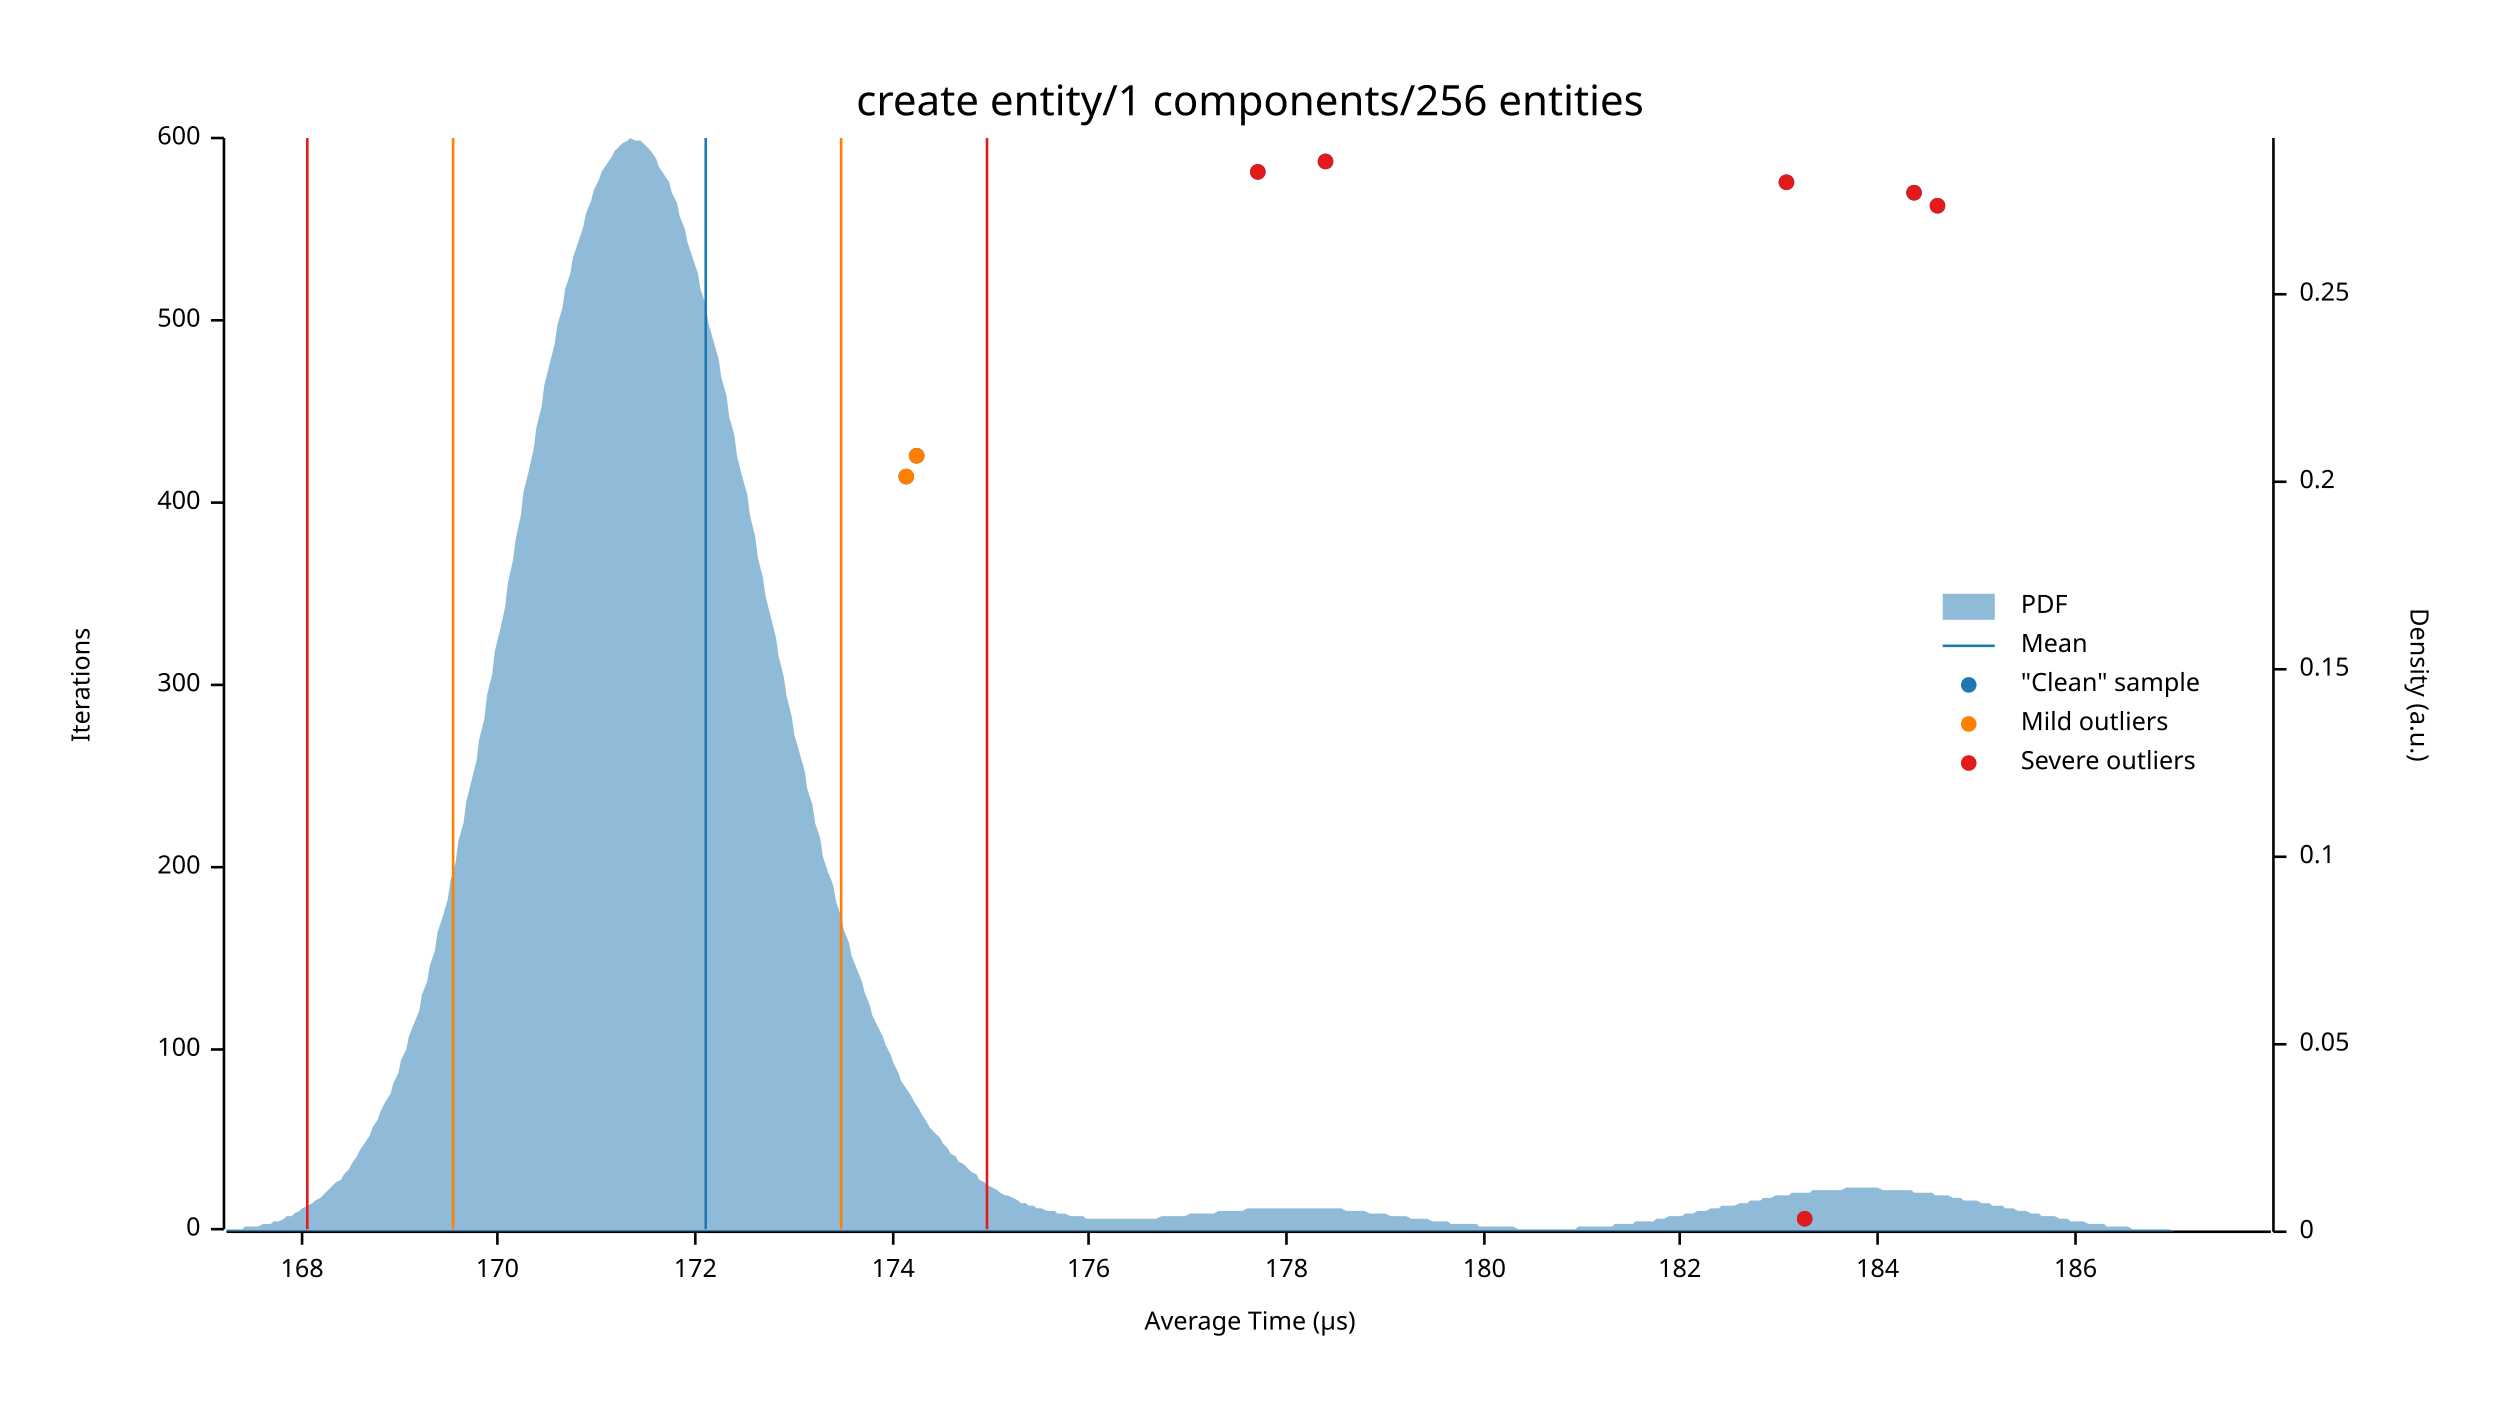
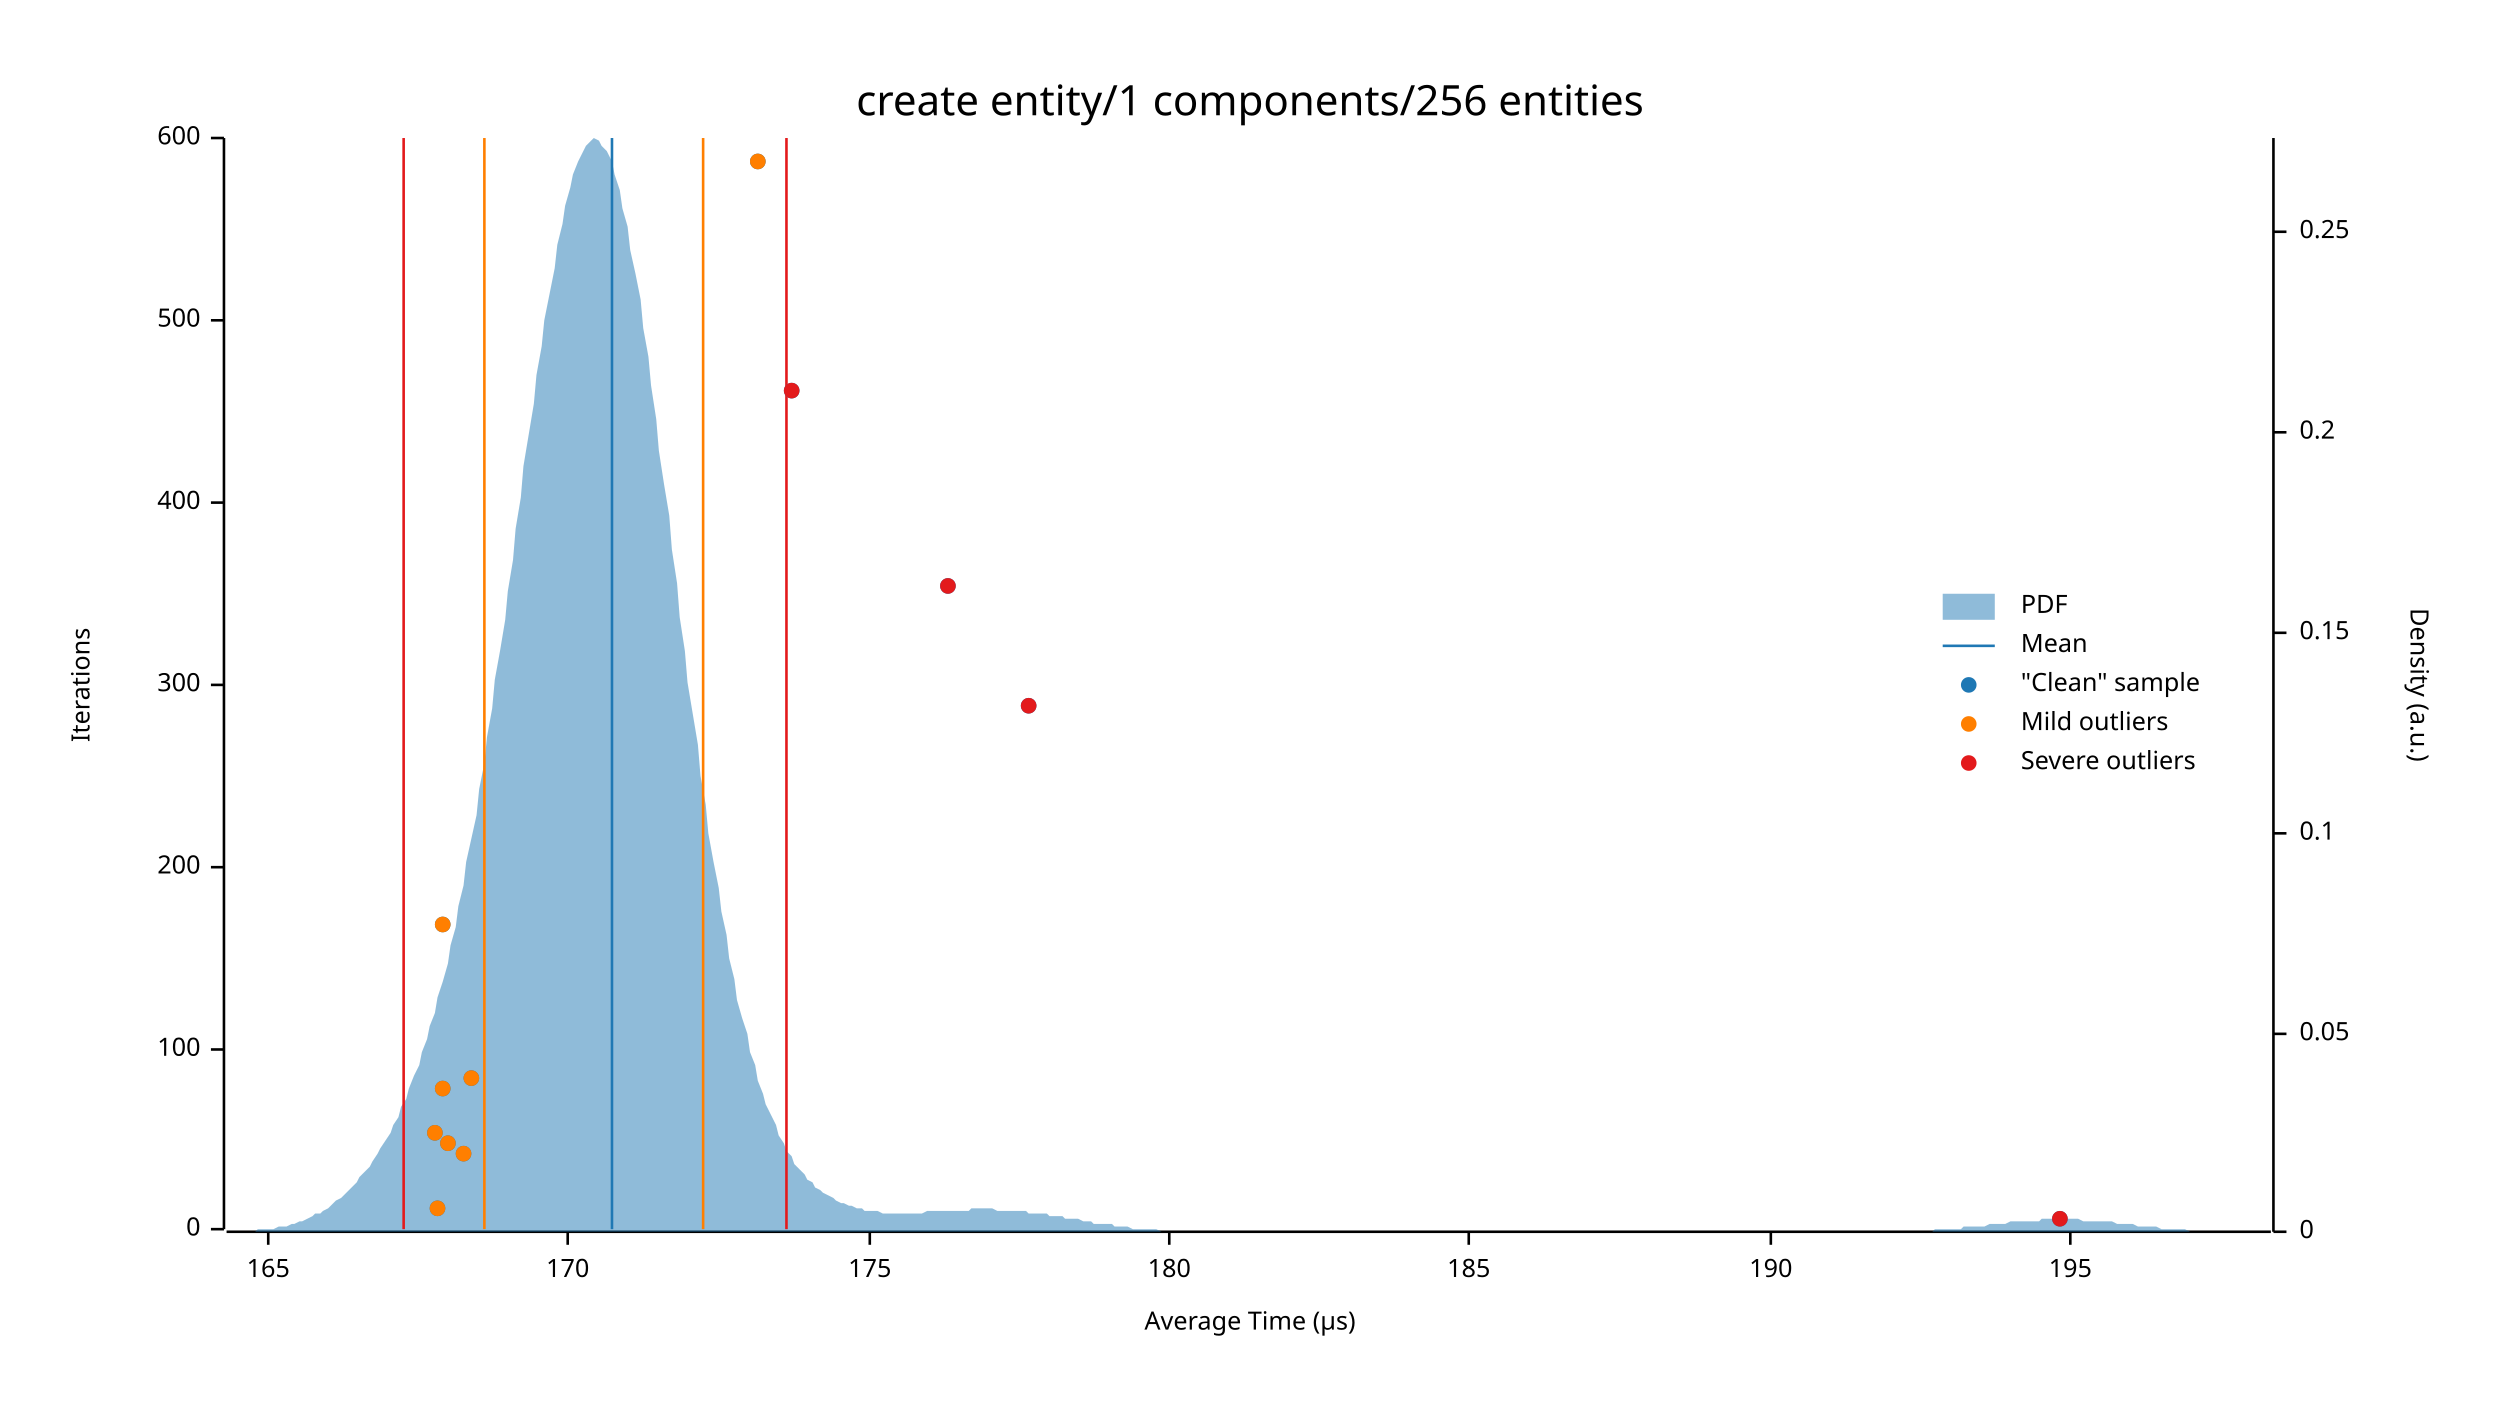
<svg xmlns="http://www.w3.org/2000/svg" width="960" height="540" viewBox="0 0 960 540">
  <text x="480" y="32" dy="0.76em" text-anchor="middle" font-family="sans-serif" font-size="16.129" opacity="1" fill="#000000">
create entity/1 components/256 entities
</text>
  <text x="27" y="263" dy="0.76em" text-anchor="middle" font-family="sans-serif" font-size="9.677" opacity="1" fill="#000000" transform="rotate(270, 27, 263)">
Iterations
</text>
  <text x="480" y="513" dy="-0.5ex" text-anchor="middle" font-family="sans-serif" font-size="9.677" opacity="1" fill="#000000">
Average Time (µs)
</text>
  <polyline fill="none" opacity="1" stroke="#000000" stroke-width="1" points="86,53 86,472 " />
  <text x="77" y="472" dy="0.5ex" text-anchor="end" font-family="sans-serif" font-size="9.677" opacity="1" fill="#000000">
0
</text>
  <polyline fill="none" opacity="1" stroke="#000000" stroke-width="1" points="81,472 86,472 " />
  <text x="77" y="403" dy="0.5ex" text-anchor="end" font-family="sans-serif" font-size="9.677" opacity="1" fill="#000000">
100
</text>
  <polyline fill="none" opacity="1" stroke="#000000" stroke-width="1" points="81,403 86,403 " />
  <text x="77" y="333" dy="0.5ex" text-anchor="end" font-family="sans-serif" font-size="9.677" opacity="1" fill="#000000">
200
</text>
  <polyline fill="none" opacity="1" stroke="#000000" stroke-width="1" points="81,333 86,333 " />
  <text x="77" y="263" dy="0.5ex" text-anchor="end" font-family="sans-serif" font-size="9.677" opacity="1" fill="#000000">
300
</text>
  <polyline fill="none" opacity="1" stroke="#000000" stroke-width="1" points="81,263 86,263 " />
  <text x="77" y="193" dy="0.5ex" text-anchor="end" font-family="sans-serif" font-size="9.677" opacity="1" fill="#000000">
400
</text>
  <polyline fill="none" opacity="1" stroke="#000000" stroke-width="1" points="81,193 86,193 " />
  <text x="77" y="123" dy="0.5ex" text-anchor="end" font-family="sans-serif" font-size="9.677" opacity="1" fill="#000000">
500
</text>
  <polyline fill="none" opacity="1" stroke="#000000" stroke-width="1" points="81,123 86,123 " />
  <text x="77" y="53" dy="0.5ex" text-anchor="end" font-family="sans-serif" font-size="9.677" opacity="1" fill="#000000">
600
</text>
  <polyline fill="none" opacity="1" stroke="#000000" stroke-width="1" points="81,53 86,53 " />
  <polyline fill="none" opacity="1" stroke="#000000" stroke-width="1" points="87,473 872,473 " />
-   <text x="116" y="483" dy="0.76em" text-anchor="middle" font-family="sans-serif" font-size="9.677" opacity="1" fill="#000000">
- 168
+   <text x="103" y="483" dy="0.76em" text-anchor="middle" font-family="sans-serif" font-size="9.677" opacity="1" fill="#000000">
+ 165
</text>
-   <polyline fill="none" opacity="1" stroke="#000000" stroke-width="1" points="116,473 116,478 " />
-   <text x="191" y="483" dy="0.76em" text-anchor="middle" font-family="sans-serif" font-size="9.677" opacity="1" fill="#000000">
+   <polyline fill="none" opacity="1" stroke="#000000" stroke-width="1" points="103,473 103,478 " />
+   <text x="218" y="483" dy="0.76em" text-anchor="middle" font-family="sans-serif" font-size="9.677" opacity="1" fill="#000000">
170
</text>
-   <polyline fill="none" opacity="1" stroke="#000000" stroke-width="1" points="191,473 191,478 " />
-   <text x="267" y="483" dy="0.76em" text-anchor="middle" font-family="sans-serif" font-size="9.677" opacity="1" fill="#000000">
- 172
+   <polyline fill="none" opacity="1" stroke="#000000" stroke-width="1" points="218,473 218,478 " />
+   <text x="334" y="483" dy="0.76em" text-anchor="middle" font-family="sans-serif" font-size="9.677" opacity="1" fill="#000000">
+ 175
</text>
-   <polyline fill="none" opacity="1" stroke="#000000" stroke-width="1" points="267,473 267,478 " />
-   <text x="343" y="483" dy="0.76em" text-anchor="middle" font-family="sans-serif" font-size="9.677" opacity="1" fill="#000000">
- 174
- </text>
-   <polyline fill="none" opacity="1" stroke="#000000" stroke-width="1" points="343,473 343,478 " />
-   <text x="418" y="483" dy="0.76em" text-anchor="middle" font-family="sans-serif" font-size="9.677" opacity="1" fill="#000000">
- 176
- </text>
-   <polyline fill="none" opacity="1" stroke="#000000" stroke-width="1" points="418,473 418,478 " />
-   <text x="494" y="483" dy="0.76em" text-anchor="middle" font-family="sans-serif" font-size="9.677" opacity="1" fill="#000000">
- 178
- </text>
-   <polyline fill="none" opacity="1" stroke="#000000" stroke-width="1" points="494,473 494,478 " />
-   <text x="570" y="483" dy="0.76em" text-anchor="middle" font-family="sans-serif" font-size="9.677" opacity="1" fill="#000000">
+   <polyline fill="none" opacity="1" stroke="#000000" stroke-width="1" points="334,473 334,478 " />
+   <text x="449" y="483" dy="0.76em" text-anchor="middle" font-family="sans-serif" font-size="9.677" opacity="1" fill="#000000">
180
</text>
-   <polyline fill="none" opacity="1" stroke="#000000" stroke-width="1" points="570,473 570,478 " />
-   <text x="645" y="483" dy="0.76em" text-anchor="middle" font-family="sans-serif" font-size="9.677" opacity="1" fill="#000000">
- 182
+   <polyline fill="none" opacity="1" stroke="#000000" stroke-width="1" points="449,473 449,478 " />
+   <text x="564" y="483" dy="0.76em" text-anchor="middle" font-family="sans-serif" font-size="9.677" opacity="1" fill="#000000">
+ 185
</text>
-   <polyline fill="none" opacity="1" stroke="#000000" stroke-width="1" points="645,473 645,478 " />
-   <text x="721" y="483" dy="0.76em" text-anchor="middle" font-family="sans-serif" font-size="9.677" opacity="1" fill="#000000">
- 184
+   <polyline fill="none" opacity="1" stroke="#000000" stroke-width="1" points="564,473 564,478 " />
+   <text x="680" y="483" dy="0.76em" text-anchor="middle" font-family="sans-serif" font-size="9.677" opacity="1" fill="#000000">
+ 190
</text>
-   <polyline fill="none" opacity="1" stroke="#000000" stroke-width="1" points="721,473 721,478 " />
-   <text x="797" y="483" dy="0.76em" text-anchor="middle" font-family="sans-serif" font-size="9.677" opacity="1" fill="#000000">
- 186
+   <polyline fill="none" opacity="1" stroke="#000000" stroke-width="1" points="680,473 680,478 " />
+   <text x="795" y="483" dy="0.76em" text-anchor="middle" font-family="sans-serif" font-size="9.677" opacity="1" fill="#000000">
+ 195
</text>
-   <polyline fill="none" opacity="1" stroke="#000000" stroke-width="1" points="797,473 797,478 " />
+   <polyline fill="none" opacity="1" stroke="#000000" stroke-width="1" points="795,473 795,478 " />
  <text x="933" y="263" dy="0.76em" text-anchor="middle" font-family="sans-serif" font-size="9.677" opacity="1" fill="#000000" transform="rotate(90, 933, 263)">
Density (a.u.)
</text>
  <polyline fill="none" opacity="1" stroke="#000000" stroke-width="1" points="873,53 873,473 " />
  <text x="883" y="473" dy="0.5ex" text-anchor="start" font-family="sans-serif" font-size="9.677" opacity="1" fill="#000000">
0
</text>
  <polyline fill="none" opacity="1" stroke="#000000" stroke-width="1" points="873,473 878,473 " />
-   <text x="883" y="401" dy="0.5ex" text-anchor="start" font-family="sans-serif" font-size="9.677" opacity="1" fill="#000000">
+   <text x="883" y="397" dy="0.5ex" text-anchor="start" font-family="sans-serif" font-size="9.677" opacity="1" fill="#000000">
0.05
</text>
-   <polyline fill="none" opacity="1" stroke="#000000" stroke-width="1" points="873,401 878,401 " />
-   <text x="883" y="329" dy="0.5ex" text-anchor="start" font-family="sans-serif" font-size="9.677" opacity="1" fill="#000000">
+   <polyline fill="none" opacity="1" stroke="#000000" stroke-width="1" points="873,397 878,397 " />
+   <text x="883" y="320" dy="0.5ex" text-anchor="start" font-family="sans-serif" font-size="9.677" opacity="1" fill="#000000">
0.1
</text>
-   <polyline fill="none" opacity="1" stroke="#000000" stroke-width="1" points="873,329 878,329 " />
-   <text x="883" y="257" dy="0.5ex" text-anchor="start" font-family="sans-serif" font-size="9.677" opacity="1" fill="#000000">
+   <polyline fill="none" opacity="1" stroke="#000000" stroke-width="1" points="873,320 878,320 " />
+   <text x="883" y="243" dy="0.5ex" text-anchor="start" font-family="sans-serif" font-size="9.677" opacity="1" fill="#000000">
0.15
</text>
-   <polyline fill="none" opacity="1" stroke="#000000" stroke-width="1" points="873,257 878,257 " />
-   <text x="883" y="185" dy="0.5ex" text-anchor="start" font-family="sans-serif" font-size="9.677" opacity="1" fill="#000000">
+   <polyline fill="none" opacity="1" stroke="#000000" stroke-width="1" points="873,243 878,243 " />
+   <text x="883" y="166" dy="0.5ex" text-anchor="start" font-family="sans-serif" font-size="9.677" opacity="1" fill="#000000">
0.2
</text>
-   <polyline fill="none" opacity="1" stroke="#000000" stroke-width="1" points="873,185 878,185 " />
-   <text x="883" y="113" dy="0.5ex" text-anchor="start" font-family="sans-serif" font-size="9.677" opacity="1" fill="#000000">
+   <polyline fill="none" opacity="1" stroke="#000000" stroke-width="1" points="873,166 878,166 " />
+   <text x="883" y="89" dy="0.5ex" text-anchor="start" font-family="sans-serif" font-size="9.677" opacity="1" fill="#000000">
0.25
</text>
-   <polyline fill="none" opacity="1" stroke="#000000" stroke-width="1" points="873,113 878,113 " />
-   <polygon opacity="0.5" fill="#1F78B4" points="87,472 88,472 90,472 91,472 93,472 94,471 96,471 98,471 99,471 101,470 102,470 104,470 105,469 107,469 109,468 110,467 112,467 113,466 115,465 116,464 118,463 120,462 121,461 123,460 124,459 126,457 127,456 129,454 131,453 132,451 134,449 135,447 137,444 138,442 140,439 142,436 143,433 145,430 146,427 148,423 150,420 151,416 153,412 154,407 156,403 157,398 159,393 161,388 162,382 164,377 165,371 167,365 168,358 170,352 172,345 173,338 175,331 176,323 178,316 179,308 181,300 183,292 184,284 186,276 187,267 189,259 190,250 192,242 194,233 195,224 197,215 198,207 200,198 201,189 203,181 205,172 206,164 208,156 209,148 211,140 213,132 214,125 216,118 217,111 219,105 220,99 222,93 224,87 225,82 227,77 228,73 230,69 231,66 233,63 235,60 236,58 238,56 239,55 241,54 242,53 244,54 246,54 247,55 249,57 250,58 252,61 253,64 255,67 257,70 258,74 260,78 261,83 263,88 264,93 266,99 268,105 269,111 271,117 272,124 274,131 276,138 277,145 279,152 280,160 282,167 283,175 285,183 287,190 288,198 290,206 291,214 293,222 294,229 296,237 298,245 299,252 301,260 302,267 304,275 305,282 307,289 309,296 310,303 312,309 313,316 315,322 316,329 318,335 320,340 321,346 323,352 324,357 326,362 327,367 329,372 331,377 332,381 334,386 335,390 337,394 339,398 340,401 342,405 343,408 345,412 346,415 348,418 350,421 351,423 353,426 354,428 356,431 357,433 359,435 361,437 362,439 364,441 365,443 367,444 368,446 370,447 372,449 373,450 375,451 376,453 378,454 379,455 381,456 383,457 384,458 386,459 387,459 389,460 391,461 392,462 394,462 395,463 397,463 398,464 400,464 402,465 403,465 405,465 406,466 408,466 409,466 411,467 413,467 414,467 416,467 417,468 419,468 420,468 422,468 424,468 425,468 427,468 428,468 430,468 431,468 433,468 435,468 436,468 438,468 439,468 441,468 442,468 444,468 446,467 447,467 449,467 450,467 452,467 454,467 455,467 457,466 458,466 460,466 461,466 463,466 465,466 466,466 468,465 469,465 471,465 472,465 474,465 476,465 477,465 479,464 480,464 482,464 483,464 485,464 487,464 488,464 490,464 491,464 493,464 494,464 496,464 498,464 499,464 501,464 502,464 504,464 505,464 507,464 509,464 510,464 512,464 513,464 515,464 517,465 518,465 520,465 521,465 523,465 524,465 526,466 528,466 529,466 531,466 532,466 534,467 535,467 537,467 539,467 540,467 542,468 543,468 545,468 546,468 548,468 550,469 551,469 553,469 554,469 556,469 557,470 559,470 561,470 562,470 564,470 565,470 567,470 568,471 570,471 572,471 573,471 575,471 576,471 578,471 580,471 581,471 583,472 584,472 586,472 587,472 589,472 591,472 592,472 594,472 595,472 597,472 598,472 600,472 602,472 603,472 605,472 606,471 608,471 609,471 611,471 613,471 614,471 616,471 617,471 619,471 620,470 622,470 624,470 625,470 627,470 628,469 630,469 632,469 633,469 635,469 636,468 638,468 639,468 641,467 643,467 644,467 646,467 647,466 649,466 650,466 652,465 654,465 655,465 657,464 658,464 660,464 661,463 663,463 665,463 666,463 668,462 669,462 671,462 672,461 674,461 676,461 677,460 679,460 680,460 682,459 683,459 685,459 687,459 688,458 690,458 691,458 693,458 695,458 696,457 698,457 699,457 701,457 702,457 704,457 706,457 707,457 709,456 710,456 712,456 713,456 715,456 717,456 718,456 720,456 721,456 723,457 724,457 726,457 728,457 729,457 731,457 732,457 734,457 735,458 737,458 739,458 740,458 742,458 743,459 745,459 746,459 748,459 750,460 751,460 753,460 754,461 756,461 758,461 759,461 761,462 762,462 764,462 765,463 767,463 769,463 770,464 772,464 773,464 775,465 776,465 778,465 780,466 781,466 783,466 784,467 786,467 787,467 789,467 791,468 792,468 794,468 795,469 797,469 798,469 800,469 802,470 803,470 805,470 806,470 808,470 809,471 811,471 813,471 814,471 816,471 817,471 819,472 821,472 822,472 824,472 825,472 827,472 828,472 830,472 832,472 833,472 835,473 836,473 838,473 839,473 841,473 843,473 844,473 846,473 847,473 849,473 850,473 852,473 854,473 855,473 857,473 858,473 860,473 861,473 863,473 865,473 866,473 868,473 869,473 871,473 873,473 873,473 87,473 " />
-   <polyline fill="none" opacity="1" stroke="#1F78B4" stroke-width="1" points="271,472 271,53 " />
-   <polyline fill="none" opacity="1" stroke="#FF7F00" stroke-width="1" points="174,472 174,53 " />
-   <polyline fill="none" opacity="1" stroke="#FF7F00" stroke-width="1" points="323,472 323,53 " />
-   <polyline fill="none" opacity="1" stroke="#E31A1C" stroke-width="1" points="118,472 118,53 " />
-   <polyline fill="none" opacity="1" stroke="#E31A1C" stroke-width="1" points="379,472 379,53 " />
-   <circle cx="693" cy="468" r="3" opacity="1" fill="#1F78B4" stroke="none" stroke-width="1" />
-   <circle cx="348" cy="183" r="3" opacity="1" fill="#1F78B4" stroke="none" stroke-width="1" />
-   <circle cx="352" cy="175" r="3" opacity="1" fill="#1F78B4" stroke="none" stroke-width="1" />
-   <circle cx="744" cy="79" r="3" opacity="1" fill="#1F78B4" stroke="none" stroke-width="1" />
-   <circle cx="735" cy="74" r="3" opacity="1" fill="#1F78B4" stroke="none" stroke-width="1" />
-   <circle cx="686" cy="70" r="3" opacity="1" fill="#1F78B4" stroke="none" stroke-width="1" />
-   <circle cx="483" cy="66" r="3" opacity="1" fill="#1F78B4" stroke="none" stroke-width="1" />
-   <circle cx="509" cy="62" r="3" opacity="1" fill="#1F78B4" stroke="none" stroke-width="1" />
-   <circle cx="348" cy="183" r="3" opacity="1" fill="#FF7F00" stroke="none" stroke-width="1" />
-   <circle cx="352" cy="175" r="3" opacity="1" fill="#FF7F00" stroke="none" stroke-width="1" />
-   <circle cx="693" cy="468" r="3" opacity="1" fill="#E31A1C" stroke="none" stroke-width="1" />
-   <circle cx="744" cy="79" r="3" opacity="1" fill="#E31A1C" stroke="none" stroke-width="1" />
-   <circle cx="735" cy="74" r="3" opacity="1" fill="#E31A1C" stroke="none" stroke-width="1" />
-   <circle cx="686" cy="70" r="3" opacity="1" fill="#E31A1C" stroke="none" stroke-width="1" />
-   <circle cx="483" cy="66" r="3" opacity="1" fill="#E31A1C" stroke="none" stroke-width="1" />
-   <circle cx="509" cy="62" r="3" opacity="1" fill="#E31A1C" stroke="none" stroke-width="1" />
+   <polyline fill="none" opacity="1" stroke="#000000" stroke-width="1" points="873,89 878,89 " />
+   <polygon opacity="0.5" fill="#1F78B4" points="87,473 88,473 90,473 91,473 93,473 94,473 96,473 98,473 99,472 101,472 102,472 104,472 105,472 107,471 109,471 110,471 112,470 113,470 115,469 116,469 118,468 120,467 121,466 123,466 124,465 126,464 127,463 129,461 131,460 132,459 134,457 135,456 137,454 138,452 140,450 142,448 143,446 145,443 146,441 148,438 150,435 151,432 153,429 154,425 156,422 157,418 159,413 161,409 162,404 164,399 165,394 167,389 168,383 170,377 172,370 173,363 175,356 176,348 178,340 179,331 181,322 183,313 184,303 186,293 187,283 189,272 190,261 192,250 194,238 195,227 197,215 198,203 200,191 201,179 203,167 205,155 206,144 208,133 209,123 211,113 213,103 214,94 216,86 217,79 219,72 220,67 222,62 224,58 225,56 227,54 228,53 230,54 231,56 233,58 235,62 236,67 238,73 239,80 241,87 242,96 244,105 246,115 247,126 249,137 250,148 252,161 253,173 255,186 257,198 258,211 260,224 261,237 263,250 264,262 266,274 268,286 269,298 271,309 272,320 274,331 276,341 277,350 279,359 280,368 282,376 283,384 285,391 287,397 288,404 290,409 291,415 293,420 294,424 296,428 298,432 299,436 301,439 302,442 304,444 305,447 307,449 309,451 310,453 312,454 313,456 315,457 316,458 318,459 320,460 321,461 323,462 324,462 326,463 327,463 329,464 331,464 332,465 334,465 335,465 337,465 339,466 340,466 342,466 343,466 345,466 346,466 348,466 350,466 351,466 353,466 354,466 356,465 357,465 359,465 361,465 362,465 364,465 365,465 367,465 368,465 370,465 372,465 373,464 375,464 376,464 378,464 379,464 381,464 383,465 384,465 386,465 387,465 389,465 391,465 392,465 394,465 395,466 397,466 398,466 400,466 402,466 403,467 405,467 406,467 408,467 409,468 411,468 413,468 414,468 416,469 417,469 419,469 420,470 422,470 424,470 425,470 427,470 428,471 430,471 431,471 433,471 435,472 436,472 438,472 439,472 441,472 442,472 444,472 446,473 447,473 449,473 450,473 452,473 454,473 455,473 457,473 458,473 460,473 461,473 463,473 465,473 466,473 468,473 469,473 471,473 472,473 474,473 476,473 477,473 479,473 480,473 482,473 483,473 485,473 487,473 488,473 490,473 491,473 493,473 494,473 496,473 498,473 499,473 501,473 502,473 504,473 505,473 507,473 509,473 510,473 512,473 513,473 515,473 517,473 518,473 520,473 521,473 523,473 524,473 526,473 528,473 529,473 531,473 532,473 534,473 535,473 537,473 539,473 540,473 542,473 543,473 545,473 546,473 548,473 550,473 551,473 553,473 554,473 556,473 557,473 559,473 561,473 562,473 564,473 565,473 567,473 568,473 570,473 572,473 573,473 575,473 576,473 578,473 580,473 581,473 583,473 584,473 586,473 587,473 589,473 591,473 592,473 594,473 595,473 597,473 598,473 600,473 602,473 603,473 605,473 606,473 608,473 609,473 611,473 613,473 614,473 616,473 617,473 619,473 620,473 622,473 624,473 625,473 627,473 628,473 630,473 632,473 633,473 635,473 636,473 638,473 639,473 641,473 643,473 644,473 646,473 647,473 649,473 650,473 652,473 654,473 655,473 657,473 658,473 660,473 661,473 663,473 665,473 666,473 668,473 669,473 671,473 672,473 674,473 676,473 677,473 679,473 680,473 682,473 683,473 685,473 687,473 688,473 690,473 691,473 693,473 695,473 696,473 698,473 699,473 701,473 702,473 704,473 706,473 707,473 709,473 710,473 712,473 713,473 715,473 717,473 718,473 720,473 721,473 723,473 724,473 726,473 728,473 729,473 731,473 732,473 734,473 735,473 737,473 739,473 740,473 742,473 743,472 745,472 746,472 748,472 750,472 751,472 753,472 754,471 756,471 758,471 759,471 761,471 762,471 764,470 765,470 767,470 769,470 770,470 772,469 773,469 775,469 776,469 778,469 780,469 781,469 783,469 784,468 786,468 787,468 789,468 791,468 792,468 794,468 795,468 797,468 798,468 800,469 802,469 803,469 805,469 806,469 808,469 809,469 811,469 813,470 814,470 816,470 817,470 819,470 821,471 822,471 824,471 825,471 827,471 828,471 830,472 832,472 833,472 835,472 836,472 838,472 839,472 841,473 843,473 844,473 846,473 847,473 849,473 850,473 852,473 854,473 855,473 857,473 858,473 860,473 861,473 863,473 865,473 866,473 868,473 869,473 871,473 873,473 873,473 87,473 " />
+   <polyline fill="none" opacity="1" stroke="#1F78B4" stroke-width="1" points="235,472 235,53 " />
+   <polyline fill="none" opacity="1" stroke="#FF7F00" stroke-width="1" points="186,472 186,53 " />
+   <polyline fill="none" opacity="1" stroke="#FF7F00" stroke-width="1" points="270,472 270,53 " />
+   <polyline fill="none" opacity="1" stroke="#E31A1C" stroke-width="1" points="155,472 155,53 " />
+   <polyline fill="none" opacity="1" stroke="#E31A1C" stroke-width="1" points="302,472 302,53 " />
+   <circle cx="791" cy="468" r="3" opacity="1" fill="#1F78B4" stroke="none" stroke-width="1" />
+   <circle cx="168" cy="464" r="3" opacity="1" fill="#1F78B4" stroke="none" stroke-width="1" />
+   <circle cx="178" cy="443" r="3" opacity="1" fill="#1F78B4" stroke="none" stroke-width="1" />
+   <circle cx="172" cy="439" r="3" opacity="1" fill="#1F78B4" stroke="none" stroke-width="1" />
+   <circle cx="167" cy="435" r="3" opacity="1" fill="#1F78B4" stroke="none" stroke-width="1" />
+   <circle cx="170" cy="418" r="3" opacity="1" fill="#1F78B4" stroke="none" stroke-width="1" />
+   <circle cx="181" cy="414" r="3" opacity="1" fill="#1F78B4" stroke="none" stroke-width="1" />
+   <circle cx="170" cy="355" r="3" opacity="1" fill="#1F78B4" stroke="none" stroke-width="1" />
+   <circle cx="395" cy="271" r="3" opacity="1" fill="#1F78B4" stroke="none" stroke-width="1" />
+   <circle cx="364" cy="225" r="3" opacity="1" fill="#1F78B4" stroke="none" stroke-width="1" />
+   <circle cx="304" cy="150" r="3" opacity="1" fill="#1F78B4" stroke="none" stroke-width="1" />
+   <circle cx="291" cy="62" r="3" opacity="1" fill="#1F78B4" stroke="none" stroke-width="1" />
+   <circle cx="168" cy="464" r="3" opacity="1" fill="#FF7F00" stroke="none" stroke-width="1" />
+   <circle cx="178" cy="443" r="3" opacity="1" fill="#FF7F00" stroke="none" stroke-width="1" />
+   <circle cx="172" cy="439" r="3" opacity="1" fill="#FF7F00" stroke="none" stroke-width="1" />
+   <circle cx="167" cy="435" r="3" opacity="1" fill="#FF7F00" stroke="none" stroke-width="1" />
+   <circle cx="170" cy="418" r="3" opacity="1" fill="#FF7F00" stroke="none" stroke-width="1" />
+   <circle cx="181" cy="414" r="3" opacity="1" fill="#FF7F00" stroke="none" stroke-width="1" />
+   <circle cx="170" cy="355" r="3" opacity="1" fill="#FF7F00" stroke="none" stroke-width="1" />
+   <circle cx="291" cy="62" r="3" opacity="1" fill="#FF7F00" stroke="none" stroke-width="1" />
+   <circle cx="791" cy="468" r="3" opacity="1" fill="#E31A1C" stroke="none" stroke-width="1" />
+   <circle cx="395" cy="271" r="3" opacity="1" fill="#E31A1C" stroke="none" stroke-width="1" />
+   <circle cx="364" cy="225" r="3" opacity="1" fill="#E31A1C" stroke="none" stroke-width="1" />
+   <circle cx="304" cy="150" r="3" opacity="1" fill="#E31A1C" stroke="none" stroke-width="1" />
  <text x="776" y="228" dy="0.76em" text-anchor="start" font-family="sans-serif" font-size="9.677" opacity="1" fill="#000000">
PDF
</text>
  <text x="776" y="243" dy="0.76em" text-anchor="start" font-family="sans-serif" font-size="9.677" opacity="1" fill="#000000">
Mean
</text>
  <text x="776" y="258" dy="0.76em" text-anchor="start" font-family="sans-serif" font-size="9.677" opacity="1" fill="#000000">
"Clean" sample
</text>
  <text x="776" y="273" dy="0.76em" text-anchor="start" font-family="sans-serif" font-size="9.677" opacity="1" fill="#000000">
Mild outliers
</text>
  <text x="776" y="288" dy="0.76em" text-anchor="start" font-family="sans-serif" font-size="9.677" opacity="1" fill="#000000">
Severe outliers
</text>
  <rect x="746" y="228" width="20" height="10" opacity="0.5" fill="#1F78B4" stroke="none" />
  <polyline fill="none" opacity="1" stroke="#1F78B4" stroke-width="1" points="746,248 766,248 " />
  <circle cx="756" cy="263" r="3" opacity="1" fill="#1F78B4" stroke="none" stroke-width="1" />
  <circle cx="756" cy="278" r="3" opacity="1" fill="#FF7F00" stroke="none" stroke-width="1" />
  <circle cx="756" cy="293" r="3" opacity="1" fill="#E31A1C" stroke="none" stroke-width="1" />
</svg>
